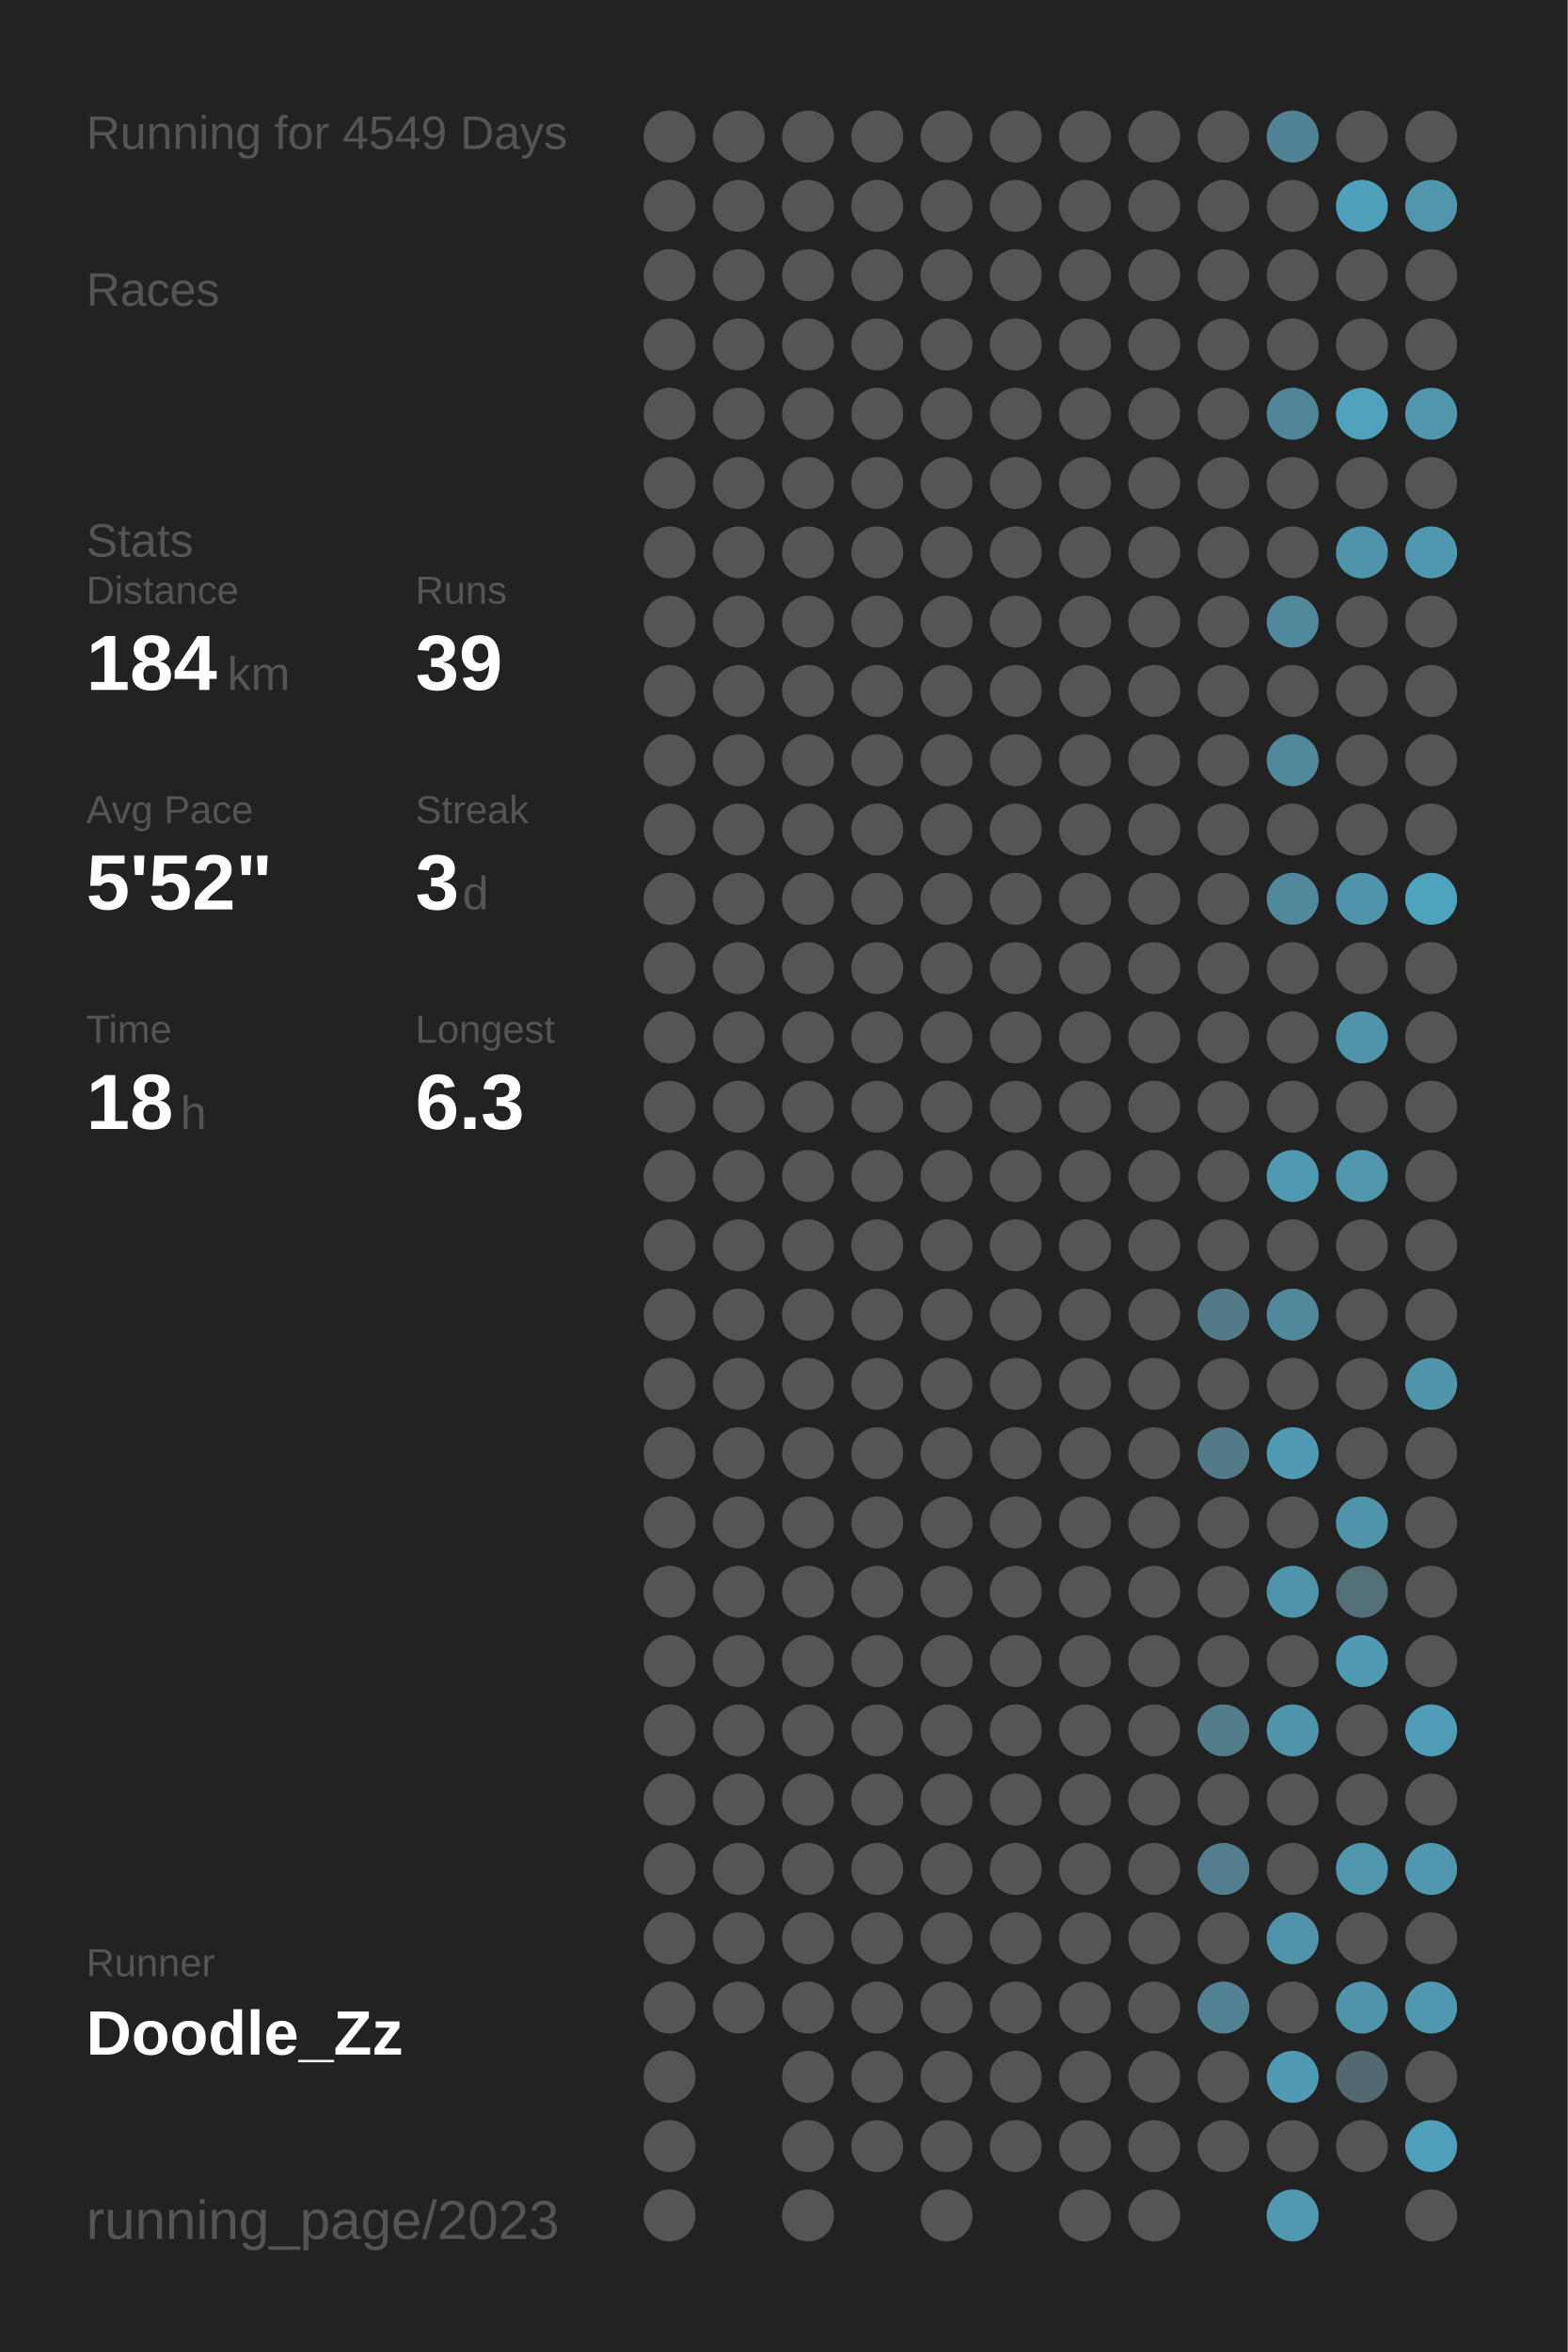
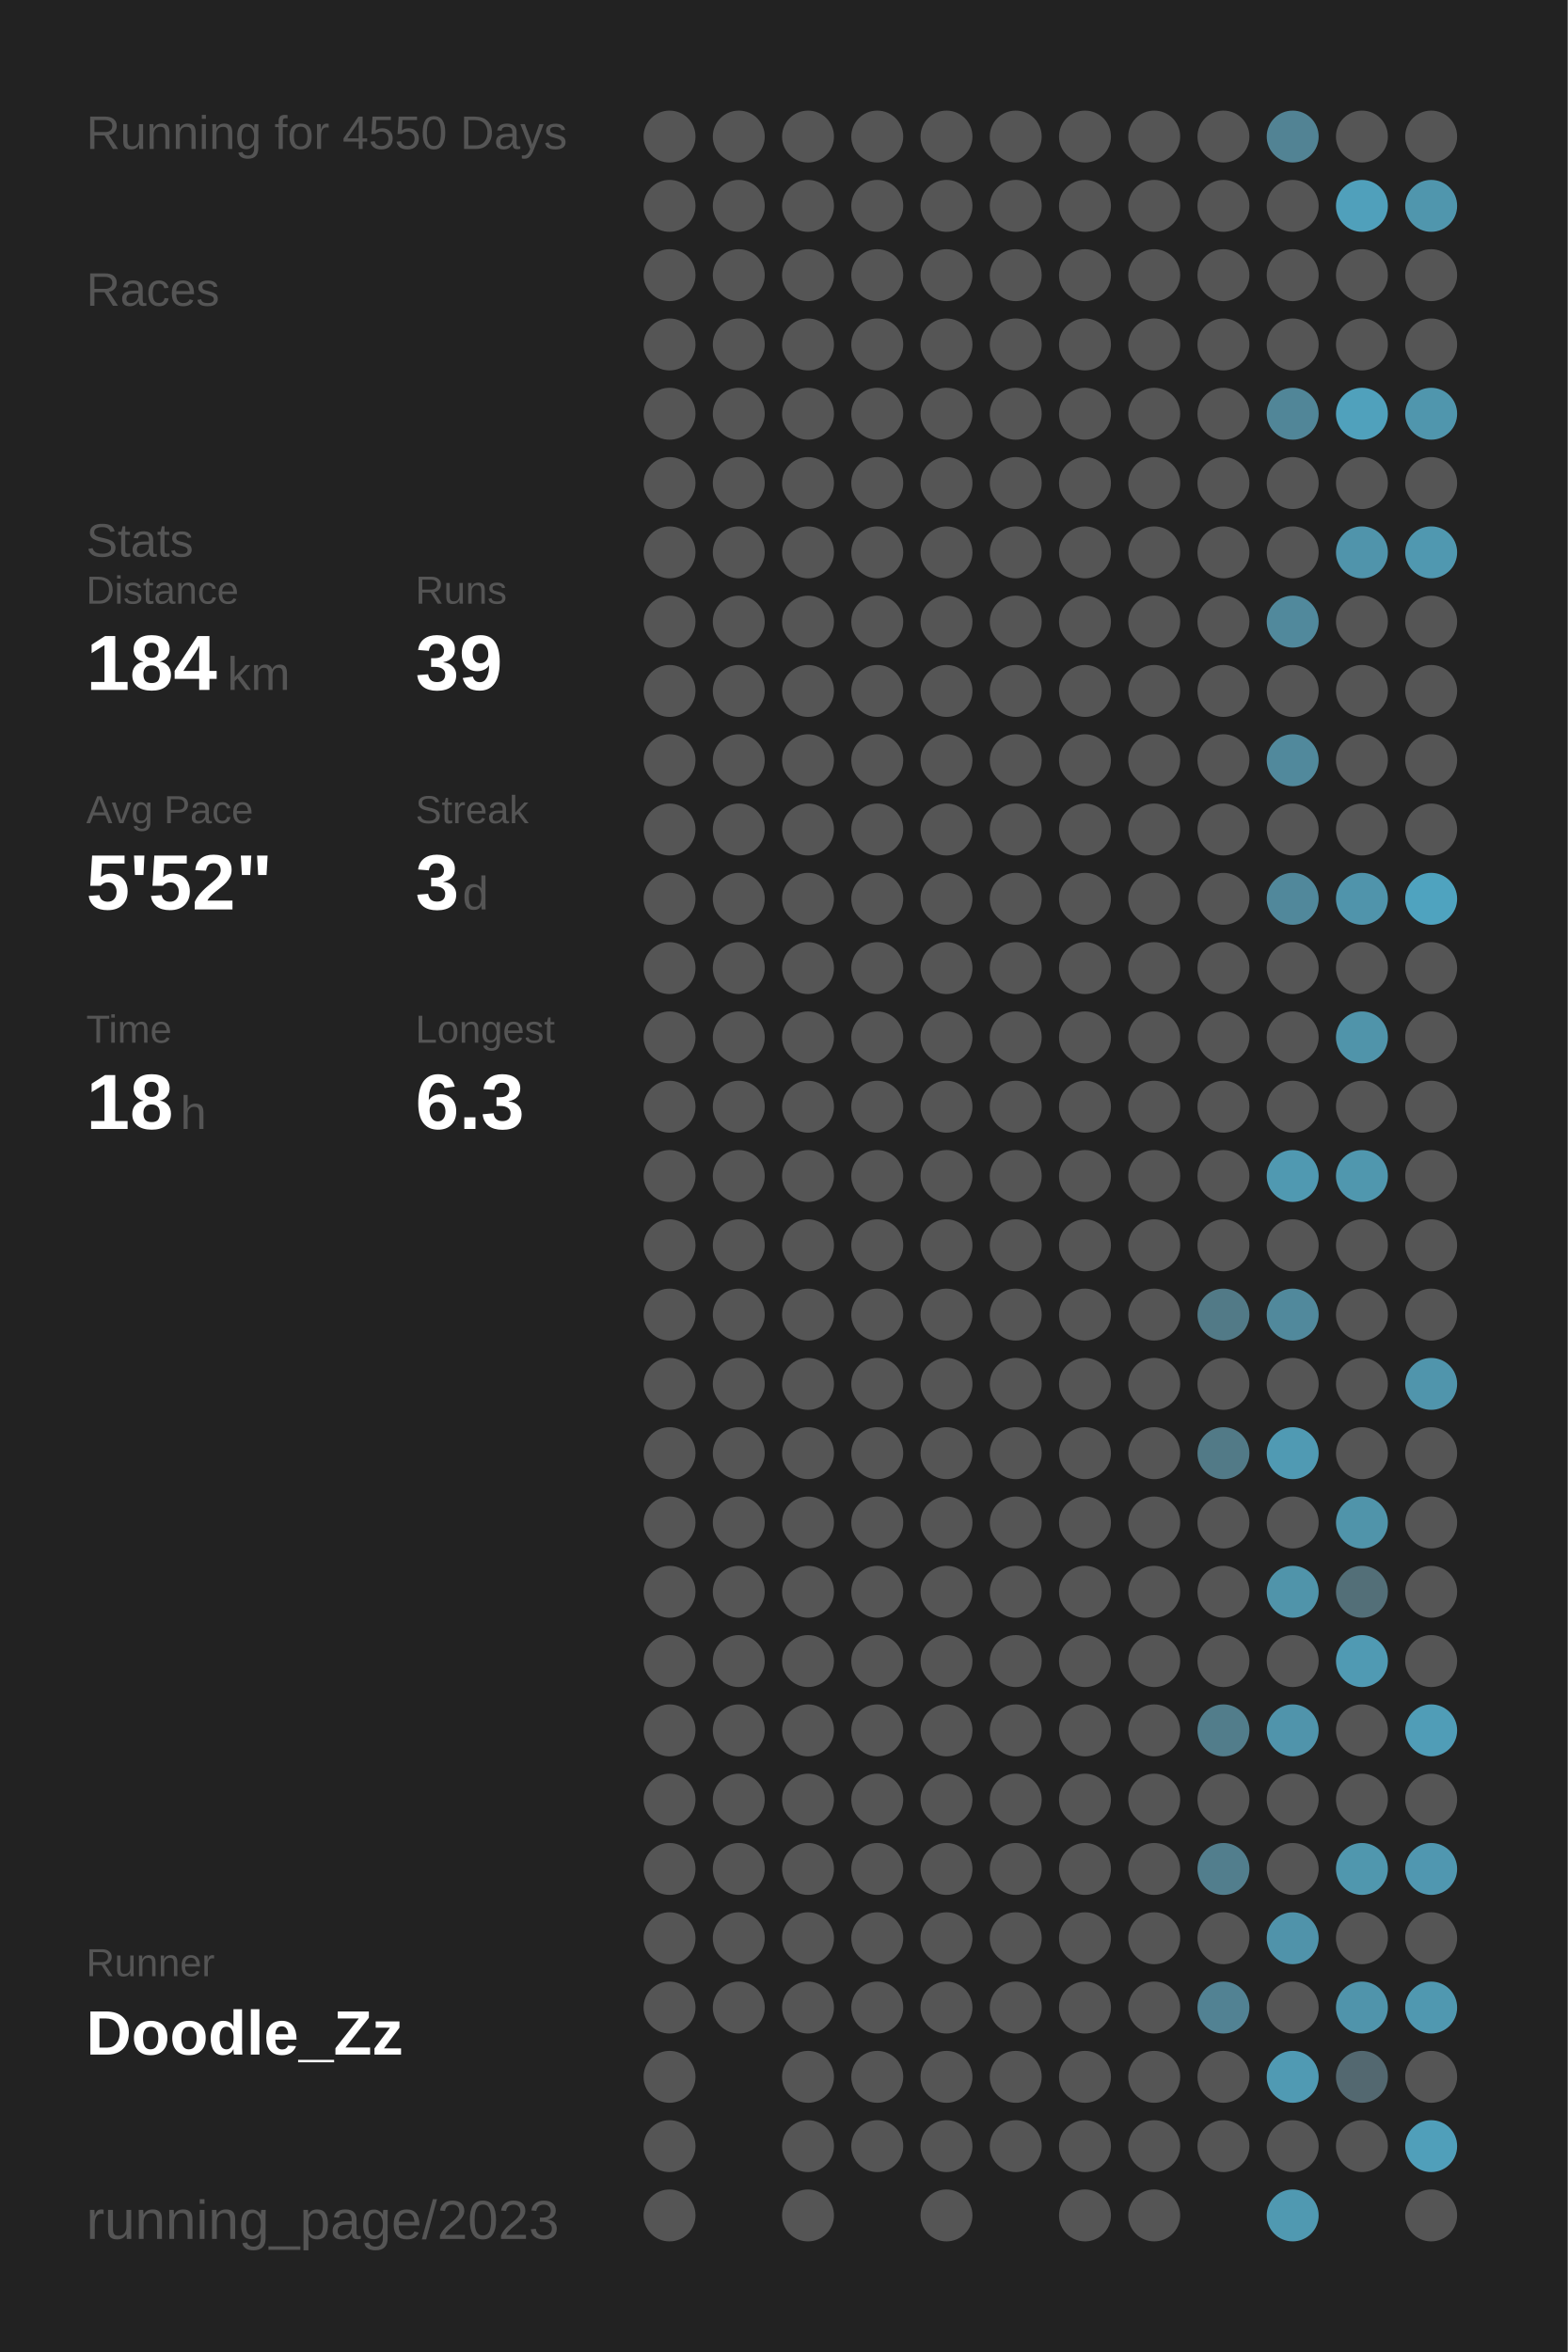
<svg xmlns="http://www.w3.org/2000/svg" baseProfile="full" height="300mm" version="1.1" viewBox="0,0,200,300" width="200mm">
  <defs />
  <rect fill="#222222" height="300" width="200" x="0" y="0" />
-   <text fill="#555555" style="font-size:6px; font-family:Arial;" x="11" y="19">Running for 4549 Days</text>
+   <text fill="#555555" style="font-size:6px; font-family:Arial;" x="11" y="19">Running for 4550 Days</text>
  <text fill="#555555" style="font-size:6px; font-family:Arial;" x="11" y="39">Races</text>
  <text fill="#555555" style="font-size:6px; font-family:Arial;" x="11" y="71">Stats</text>
  <text fill="#555555" style="font-size:5px; font-family:Arial;" x="11" y="77">Distance</text>
  <text fill="#FFFFFF" style="font-size:10px; font-family:Arial; font-weight:bold;" x="11" y="88">184</text>
  <text fill="#555555" style="font-size:6px; font-family:Arial;" x="29" y="88">km</text>
  <text fill="#555555" style="font-size:5px; font-family:Arial;" x="53" y="77">Runs</text>
  <text fill="#FFFFFF" style="font-size:10px; font-family:Arial; font-weight:bold;" x="53" y="88">39</text>
  <text fill="#555555" style="font-size:5px; font-family:Arial;" x="11" y="105">Avg Pace</text>
  <text fill="#FFFFFF" style="font-size:10px; font-family:Arial; font-weight:bold;" x="11" y="116">5'52"</text>
  <text fill="#555555" style="font-size:5px; font-family:Arial;" x="53" y="105">Streak</text>
  <text fill="#FFFFFF" style="font-size:10px; font-family:Arial; font-weight:bold;" x="53" y="116">3</text>
  <text fill="#555555" style="font-size:6px; font-family:Arial;" x="59" y="116">d</text>
  <text fill="#555555" style="font-size:5px; font-family:Arial;" x="11" y="133">Time</text>
  <text fill="#FFFFFF" style="font-size:10px; font-family:Arial; font-weight:bold;" x="11" y="144">18</text>
  <text fill="#555555" style="font-size:6px; font-family:Arial;" x="23" y="144">h</text>
  <text fill="#555555" style="font-size:5px; font-family:Arial;" x="53" y="133">Longest</text>
  <text fill="#FFFFFF" style="font-size:10px; font-family:Arial; font-weight:bold;" x="53" y="144">6.3</text>
  <text fill="#555555" style="font-size:5px; font-family:Arial;" x="11" y="252.065">Runner</text>
  <text fill="#FFFFFF" style="font-size:8px; font-family:Arial; font-weight:bold;" x="11" y="262.065">Doodle_Zz</text>
  <text fill="#555555" style="font-size:7px; font-family:Arial;" x="11" y="285.581">running_page/2023</text>
  <circle cx="85.417" cy="17.419" fill="#555555" r="3.312" />
  <circle cx="85.417" cy="26.258" fill="#555555" r="3.312" />
  <circle cx="85.417" cy="35.097" fill="#555555" r="3.312" />
  <circle cx="85.417" cy="43.935" fill="#555555" r="3.312" />
  <circle cx="85.417" cy="52.774" fill="#555555" r="3.312" />
  <circle cx="85.417" cy="61.613" fill="#555555" r="3.312" />
  <circle cx="85.417" cy="70.452" fill="#555555" r="3.312" />
  <circle cx="85.417" cy="79.29" fill="#555555" r="3.312" />
  <circle cx="85.417" cy="88.129" fill="#555555" r="3.312" />
  <circle cx="85.417" cy="96.968" fill="#555555" r="3.312" />
  <circle cx="85.417" cy="105.806" fill="#555555" r="3.312" />
  <circle cx="85.417" cy="114.645" fill="#555555" r="3.312" />
  <circle cx="85.417" cy="123.484" fill="#555555" r="3.312" />
  <circle cx="85.417" cy="132.323" fill="#555555" r="3.312" />
  <circle cx="85.417" cy="141.161" fill="#555555" r="3.312" />
  <circle cx="85.417" cy="150" fill="#555555" r="3.312" />
  <circle cx="85.417" cy="158.839" fill="#555555" r="3.312" />
  <circle cx="85.417" cy="167.677" fill="#555555" r="3.312" />
  <circle cx="85.417" cy="176.516" fill="#555555" r="3.312" />
  <circle cx="85.417" cy="185.355" fill="#555555" r="3.312" />
  <circle cx="85.417" cy="194.194" fill="#555555" r="3.312" />
  <circle cx="85.417" cy="203.032" fill="#555555" r="3.312" />
  <circle cx="85.417" cy="211.871" fill="#555555" r="3.312" />
  <circle cx="85.417" cy="220.71" fill="#555555" r="3.312" />
  <circle cx="85.417" cy="229.548" fill="#555555" r="3.312" />
  <circle cx="85.417" cy="238.387" fill="#555555" r="3.312" />
  <circle cx="85.417" cy="247.226" fill="#555555" r="3.312" />
  <circle cx="85.417" cy="256.065" fill="#555555" r="3.312" />
  <circle cx="85.417" cy="264.903" fill="#555555" r="3.312" />
  <circle cx="85.417" cy="273.742" fill="#555555" r="3.312" />
  <circle cx="85.417" cy="282.581" fill="#555555" r="3.312" />
  <circle cx="94.25" cy="17.419" fill="#555555" r="3.312" />
  <circle cx="94.25" cy="26.258" fill="#555555" r="3.312" />
  <circle cx="94.25" cy="35.097" fill="#555555" r="3.312" />
  <circle cx="94.25" cy="43.935" fill="#555555" r="3.312" />
  <circle cx="94.25" cy="52.774" fill="#555555" r="3.312" />
  <circle cx="94.25" cy="61.613" fill="#555555" r="3.312" />
  <circle cx="94.25" cy="70.452" fill="#555555" r="3.312" />
  <circle cx="94.25" cy="79.29" fill="#555555" r="3.312" />
  <circle cx="94.25" cy="88.129" fill="#555555" r="3.312" />
  <circle cx="94.25" cy="96.968" fill="#555555" r="3.312" />
  <circle cx="94.25" cy="105.806" fill="#555555" r="3.312" />
  <circle cx="94.25" cy="114.645" fill="#555555" r="3.312" />
  <circle cx="94.25" cy="123.484" fill="#555555" r="3.312" />
  <circle cx="94.25" cy="132.323" fill="#555555" r="3.312" />
  <circle cx="94.25" cy="141.161" fill="#555555" r="3.312" />
  <circle cx="94.25" cy="150" fill="#555555" r="3.312" />
  <circle cx="94.25" cy="158.839" fill="#555555" r="3.312" />
  <circle cx="94.25" cy="167.677" fill="#555555" r="3.312" />
  <circle cx="94.25" cy="176.516" fill="#555555" r="3.312" />
  <circle cx="94.25" cy="185.355" fill="#555555" r="3.312" />
  <circle cx="94.25" cy="194.194" fill="#555555" r="3.312" />
  <circle cx="94.25" cy="203.032" fill="#555555" r="3.312" />
  <circle cx="94.25" cy="211.871" fill="#555555" r="3.312" />
  <circle cx="94.25" cy="220.71" fill="#555555" r="3.312" />
  <circle cx="94.25" cy="229.548" fill="#555555" r="3.312" />
  <circle cx="94.25" cy="238.387" fill="#555555" r="3.312" />
  <circle cx="94.25" cy="247.226" fill="#555555" r="3.312" />
  <circle cx="94.25" cy="256.065" fill="#555555" r="3.312" />
  <circle cx="103.083" cy="17.419" fill="#555555" r="3.312" />
  <circle cx="103.083" cy="26.258" fill="#555555" r="3.312" />
  <circle cx="103.083" cy="35.097" fill="#555555" r="3.312" />
  <circle cx="103.083" cy="43.935" fill="#555555" r="3.312" />
  <circle cx="103.083" cy="52.774" fill="#555555" r="3.312" />
  <circle cx="103.083" cy="61.613" fill="#555555" r="3.312" />
  <circle cx="103.083" cy="70.452" fill="#555555" r="3.312" />
  <circle cx="103.083" cy="79.29" fill="#555555" r="3.312" />
  <circle cx="103.083" cy="88.129" fill="#555555" r="3.312" />
  <circle cx="103.083" cy="96.968" fill="#555555" r="3.312" />
  <circle cx="103.083" cy="105.806" fill="#555555" r="3.312" />
  <circle cx="103.083" cy="114.645" fill="#555555" r="3.312" />
  <circle cx="103.083" cy="123.484" fill="#555555" r="3.312" />
  <circle cx="103.083" cy="132.323" fill="#555555" r="3.312" />
  <circle cx="103.083" cy="141.161" fill="#555555" r="3.312" />
  <circle cx="103.083" cy="150" fill="#555555" r="3.312" />
  <circle cx="103.083" cy="158.839" fill="#555555" r="3.312" />
  <circle cx="103.083" cy="167.677" fill="#555555" r="3.312" />
  <circle cx="103.083" cy="176.516" fill="#555555" r="3.312" />
  <circle cx="103.083" cy="185.355" fill="#555555" r="3.312" />
  <circle cx="103.083" cy="194.194" fill="#555555" r="3.312" />
  <circle cx="103.083" cy="203.032" fill="#555555" r="3.312" />
  <circle cx="103.083" cy="211.871" fill="#555555" r="3.312" />
  <circle cx="103.083" cy="220.71" fill="#555555" r="3.312" />
  <circle cx="103.083" cy="229.548" fill="#555555" r="3.312" />
  <circle cx="103.083" cy="238.387" fill="#555555" r="3.312" />
  <circle cx="103.083" cy="247.226" fill="#555555" r="3.312" />
  <circle cx="103.083" cy="256.065" fill="#555555" r="3.312" />
  <circle cx="103.083" cy="264.903" fill="#555555" r="3.312" />
  <circle cx="103.083" cy="273.742" fill="#555555" r="3.312" />
  <circle cx="103.083" cy="282.581" fill="#555555" r="3.312" />
  <circle cx="111.917" cy="17.419" fill="#555555" r="3.312" />
  <circle cx="111.917" cy="26.258" fill="#555555" r="3.312" />
  <circle cx="111.917" cy="35.097" fill="#555555" r="3.312" />
  <circle cx="111.917" cy="43.935" fill="#555555" r="3.312" />
  <circle cx="111.917" cy="52.774" fill="#555555" r="3.312" />
  <circle cx="111.917" cy="61.613" fill="#555555" r="3.312" />
  <circle cx="111.917" cy="70.452" fill="#555555" r="3.312" />
  <circle cx="111.917" cy="79.29" fill="#555555" r="3.312" />
  <circle cx="111.917" cy="88.129" fill="#555555" r="3.312" />
  <circle cx="111.917" cy="96.968" fill="#555555" r="3.312" />
  <circle cx="111.917" cy="105.806" fill="#555555" r="3.312" />
  <circle cx="111.917" cy="114.645" fill="#555555" r="3.312" />
  <circle cx="111.917" cy="123.484" fill="#555555" r="3.312" />
  <circle cx="111.917" cy="132.323" fill="#555555" r="3.312" />
  <circle cx="111.917" cy="141.161" fill="#555555" r="3.312" />
  <circle cx="111.917" cy="150" fill="#555555" r="3.312" />
  <circle cx="111.917" cy="158.839" fill="#555555" r="3.312" />
  <circle cx="111.917" cy="167.677" fill="#555555" r="3.312" />
  <circle cx="111.917" cy="176.516" fill="#555555" r="3.312" />
  <circle cx="111.917" cy="185.355" fill="#555555" r="3.312" />
  <circle cx="111.917" cy="194.194" fill="#555555" r="3.312" />
  <circle cx="111.917" cy="203.032" fill="#555555" r="3.312" />
  <circle cx="111.917" cy="211.871" fill="#555555" r="3.312" />
  <circle cx="111.917" cy="220.71" fill="#555555" r="3.312" />
  <circle cx="111.917" cy="229.548" fill="#555555" r="3.312" />
  <circle cx="111.917" cy="238.387" fill="#555555" r="3.312" />
  <circle cx="111.917" cy="247.226" fill="#555555" r="3.312" />
  <circle cx="111.917" cy="256.065" fill="#555555" r="3.312" />
  <circle cx="111.917" cy="264.903" fill="#555555" r="3.312" />
  <circle cx="111.917" cy="273.742" fill="#555555" r="3.312" />
  <circle cx="120.75" cy="17.419" fill="#555555" r="3.312" />
  <circle cx="120.75" cy="26.258" fill="#555555" r="3.312" />
  <circle cx="120.75" cy="35.097" fill="#555555" r="3.312" />
  <circle cx="120.75" cy="43.935" fill="#555555" r="3.312" />
  <circle cx="120.75" cy="52.774" fill="#555555" r="3.312" />
  <circle cx="120.75" cy="61.613" fill="#555555" r="3.312" />
  <circle cx="120.75" cy="70.452" fill="#555555" r="3.312" />
  <circle cx="120.75" cy="79.29" fill="#555555" r="3.312" />
  <circle cx="120.75" cy="88.129" fill="#555555" r="3.312" />
  <circle cx="120.75" cy="96.968" fill="#555555" r="3.312" />
  <circle cx="120.75" cy="105.806" fill="#555555" r="3.312" />
  <circle cx="120.75" cy="114.645" fill="#555555" r="3.312" />
  <circle cx="120.75" cy="123.484" fill="#555555" r="3.312" />
  <circle cx="120.75" cy="132.323" fill="#555555" r="3.312" />
  <circle cx="120.75" cy="141.161" fill="#555555" r="3.312" />
  <circle cx="120.75" cy="150" fill="#555555" r="3.312" />
  <circle cx="120.75" cy="158.839" fill="#555555" r="3.312" />
  <circle cx="120.75" cy="167.677" fill="#555555" r="3.312" />
  <circle cx="120.75" cy="176.516" fill="#555555" r="3.312" />
  <circle cx="120.75" cy="185.355" fill="#555555" r="3.312" />
  <circle cx="120.75" cy="194.194" fill="#555555" r="3.312" />
  <circle cx="120.75" cy="203.032" fill="#555555" r="3.312" />
  <circle cx="120.75" cy="211.871" fill="#555555" r="3.312" />
  <circle cx="120.75" cy="220.71" fill="#555555" r="3.312" />
  <circle cx="120.75" cy="229.548" fill="#555555" r="3.312" />
  <circle cx="120.75" cy="238.387" fill="#555555" r="3.312" />
  <circle cx="120.75" cy="247.226" fill="#555555" r="3.312" />
  <circle cx="120.75" cy="256.065" fill="#555555" r="3.312" />
  <circle cx="120.75" cy="264.903" fill="#555555" r="3.312" />
  <circle cx="120.75" cy="273.742" fill="#555555" r="3.312" />
  <circle cx="120.75" cy="282.581" fill="#555555" r="3.312" />
  <circle cx="129.583" cy="17.419" fill="#555555" r="3.312" />
  <circle cx="129.583" cy="26.258" fill="#555555" r="3.312" />
  <circle cx="129.583" cy="35.097" fill="#555555" r="3.312" />
  <circle cx="129.583" cy="43.935" fill="#555555" r="3.312" />
  <circle cx="129.583" cy="52.774" fill="#555555" r="3.312" />
  <circle cx="129.583" cy="61.613" fill="#555555" r="3.312" />
  <circle cx="129.583" cy="70.452" fill="#555555" r="3.312" />
  <circle cx="129.583" cy="79.29" fill="#555555" r="3.312" />
  <circle cx="129.583" cy="88.129" fill="#555555" r="3.312" />
  <circle cx="129.583" cy="96.968" fill="#555555" r="3.312" />
  <circle cx="129.583" cy="105.806" fill="#555555" r="3.312" />
  <circle cx="129.583" cy="114.645" fill="#555555" r="3.312" />
  <circle cx="129.583" cy="123.484" fill="#555555" r="3.312" />
  <circle cx="129.583" cy="132.323" fill="#555555" r="3.312" />
  <circle cx="129.583" cy="141.161" fill="#555555" r="3.312" />
  <circle cx="129.583" cy="150" fill="#555555" r="3.312" />
  <circle cx="129.583" cy="158.839" fill="#555555" r="3.312" />
  <circle cx="129.583" cy="167.677" fill="#555555" r="3.312" />
  <circle cx="129.583" cy="176.516" fill="#555555" r="3.312" />
  <circle cx="129.583" cy="185.355" fill="#555555" r="3.312" />
  <circle cx="129.583" cy="194.194" fill="#555555" r="3.312" />
  <circle cx="129.583" cy="203.032" fill="#555555" r="3.312" />
  <circle cx="129.583" cy="211.871" fill="#555555" r="3.312" />
  <circle cx="129.583" cy="220.71" fill="#555555" r="3.312" />
  <circle cx="129.583" cy="229.548" fill="#555555" r="3.312" />
  <circle cx="129.583" cy="238.387" fill="#555555" r="3.312" />
  <circle cx="129.583" cy="247.226" fill="#555555" r="3.312" />
  <circle cx="129.583" cy="256.065" fill="#555555" r="3.312" />
  <circle cx="129.583" cy="264.903" fill="#555555" r="3.312" />
  <circle cx="129.583" cy="273.742" fill="#555555" r="3.312" />
  <circle cx="138.417" cy="17.419" fill="#555555" r="3.312" />
  <circle cx="138.417" cy="26.258" fill="#555555" r="3.312" />
  <circle cx="138.417" cy="35.097" fill="#555555" r="3.312" />
  <circle cx="138.417" cy="43.935" fill="#555555" r="3.312" />
  <circle cx="138.417" cy="52.774" fill="#555555" r="3.312" />
  <circle cx="138.417" cy="61.613" fill="#555555" r="3.312" />
  <circle cx="138.417" cy="70.452" fill="#555555" r="3.312" />
  <circle cx="138.417" cy="79.29" fill="#555555" r="3.312" />
  <circle cx="138.417" cy="88.129" fill="#555555" r="3.312" />
  <circle cx="138.417" cy="96.968" fill="#555555" r="3.312" />
  <circle cx="138.417" cy="105.806" fill="#555555" r="3.312" />
  <circle cx="138.417" cy="114.645" fill="#555555" r="3.312" />
  <circle cx="138.417" cy="123.484" fill="#555555" r="3.312" />
  <circle cx="138.417" cy="132.323" fill="#555555" r="3.312" />
  <circle cx="138.417" cy="141.161" fill="#555555" r="3.312" />
  <circle cx="138.417" cy="150" fill="#555555" r="3.312" />
  <circle cx="138.417" cy="158.839" fill="#555555" r="3.312" />
  <circle cx="138.417" cy="167.677" fill="#555555" r="3.312" />
  <circle cx="138.417" cy="176.516" fill="#555555" r="3.312" />
  <circle cx="138.417" cy="185.355" fill="#555555" r="3.312" />
  <circle cx="138.417" cy="194.194" fill="#555555" r="3.312" />
  <circle cx="138.417" cy="203.032" fill="#555555" r="3.312" />
  <circle cx="138.417" cy="211.871" fill="#555555" r="3.312" />
  <circle cx="138.417" cy="220.71" fill="#555555" r="3.312" />
  <circle cx="138.417" cy="229.548" fill="#555555" r="3.312" />
  <circle cx="138.417" cy="238.387" fill="#555555" r="3.312" />
  <circle cx="138.417" cy="247.226" fill="#555555" r="3.312" />
  <circle cx="138.417" cy="256.065" fill="#555555" r="3.312" />
  <circle cx="138.417" cy="264.903" fill="#555555" r="3.312" />
  <circle cx="138.417" cy="273.742" fill="#555555" r="3.312" />
  <circle cx="138.417" cy="282.581" fill="#555555" r="3.312" />
  <circle cx="147.25" cy="17.419" fill="#555555" r="3.312" />
  <circle cx="147.25" cy="26.258" fill="#555555" r="3.312" />
  <circle cx="147.25" cy="35.097" fill="#555555" r="3.312" />
  <circle cx="147.25" cy="43.935" fill="#555555" r="3.312" />
  <circle cx="147.25" cy="52.774" fill="#555555" r="3.312" />
  <circle cx="147.25" cy="61.613" fill="#555555" r="3.312" />
  <circle cx="147.25" cy="70.452" fill="#555555" r="3.312" />
  <circle cx="147.25" cy="79.29" fill="#555555" r="3.312" />
  <circle cx="147.25" cy="88.129" fill="#555555" r="3.312" />
  <circle cx="147.25" cy="96.968" fill="#555555" r="3.312" />
  <circle cx="147.25" cy="105.806" fill="#555555" r="3.312" />
  <circle cx="147.25" cy="114.645" fill="#555555" r="3.312" />
  <circle cx="147.25" cy="123.484" fill="#555555" r="3.312" />
  <circle cx="147.25" cy="132.323" fill="#555555" r="3.312" />
  <circle cx="147.25" cy="141.161" fill="#555555" r="3.312" />
  <circle cx="147.25" cy="150" fill="#555555" r="3.312" />
  <circle cx="147.25" cy="158.839" fill="#555555" r="3.312" />
  <circle cx="147.25" cy="167.677" fill="#555555" r="3.312" />
  <circle cx="147.25" cy="176.516" fill="#555555" r="3.312" />
  <circle cx="147.25" cy="185.355" fill="#555555" r="3.312" />
  <circle cx="147.25" cy="194.194" fill="#555555" r="3.312" />
  <circle cx="147.25" cy="203.032" fill="#555555" r="3.312" />
  <circle cx="147.25" cy="211.871" fill="#555555" r="3.312" />
  <circle cx="147.25" cy="220.71" fill="#555555" r="3.312" />
  <circle cx="147.25" cy="229.548" fill="#555555" r="3.312" />
  <circle cx="147.25" cy="238.387" fill="#555555" r="3.312" />
  <circle cx="147.25" cy="247.226" fill="#555555" r="3.312" />
  <circle cx="147.25" cy="256.065" fill="#555555" r="3.312" />
  <circle cx="147.25" cy="264.903" fill="#555555" r="3.312" />
  <circle cx="147.25" cy="273.742" fill="#555555" r="3.312" />
  <circle cx="147.25" cy="282.581" fill="#555555" r="3.312" />
  <circle cx="156.083" cy="17.419" fill="#555555" r="3.312" />
  <circle cx="156.083" cy="26.258" fill="#555555" r="3.312" />
  <circle cx="156.083" cy="35.097" fill="#555555" r="3.312" />
  <circle cx="156.083" cy="43.935" fill="#555555" r="3.312" />
  <circle cx="156.083" cy="52.774" fill="#555555" r="3.312" />
  <circle cx="156.083" cy="61.613" fill="#555555" r="3.312" />
  <circle cx="156.083" cy="70.452" fill="#555555" r="3.312" />
  <circle cx="156.083" cy="79.29" fill="#555555" r="3.312" />
  <circle cx="156.083" cy="88.129" fill="#555555" r="3.312" />
  <circle cx="156.083" cy="96.968" fill="#555555" r="3.312" />
  <circle cx="156.083" cy="105.806" fill="#555555" r="3.312" />
  <circle cx="156.083" cy="114.645" fill="#555555" r="3.312" />
  <circle cx="156.083" cy="123.484" fill="#555555" r="3.312" />
  <circle cx="156.083" cy="132.323" fill="#555555" r="3.312" />
  <circle cx="156.083" cy="141.161" fill="#555555" r="3.312" />
  <circle cx="156.083" cy="150" fill="#555555" r="3.312" />
  <circle cx="156.083" cy="158.839" fill="#555555" r="3.312" />
  <circle cx="156.083" cy="167.677" fill="#527a87" r="3.312" />
  <circle cx="156.083" cy="176.516" fill="#555555" r="3.312" />
  <circle cx="156.083" cy="185.355" fill="#527a87" r="3.312" />
  <circle cx="156.083" cy="194.194" fill="#555555" r="3.312" />
  <circle cx="156.083" cy="203.032" fill="#555555" r="3.312" />
  <circle cx="156.083" cy="211.871" fill="#555555" r="3.312" />
  <circle cx="156.083" cy="220.71" fill="#527d8b" r="3.312" />
  <circle cx="156.083" cy="229.548" fill="#555555" r="3.312" />
  <circle cx="156.083" cy="238.387" fill="#527e8d" r="3.312" />
  <circle cx="156.083" cy="247.226" fill="#555555" r="3.312" />
  <circle cx="156.083" cy="256.065" fill="#528293" r="3.312" />
  <circle cx="156.083" cy="264.903" fill="#555555" r="3.312" />
  <circle cx="156.083" cy="273.742" fill="#555555" r="3.312" />
  <circle cx="164.917" cy="17.419" fill="#528394" r="3.312" />
  <circle cx="164.917" cy="26.258" fill="#555555" r="3.312" />
  <circle cx="164.917" cy="35.097" fill="#555555" r="3.312" />
  <circle cx="164.917" cy="43.935" fill="#555555" r="3.312" />
  <circle cx="164.917" cy="52.774" fill="#518698" r="3.312" />
  <circle cx="164.917" cy="61.613" fill="#555555" r="3.312" />
  <circle cx="164.917" cy="70.452" fill="#555555" r="3.312" />
  <circle cx="164.917" cy="79.29" fill="#51899c" r="3.312" />
  <circle cx="164.917" cy="88.129" fill="#555555" r="3.312" />
  <circle cx="164.917" cy="96.968" fill="#51899c" r="3.312" />
  <circle cx="164.917" cy="105.806" fill="#555555" r="3.312" />
  <circle cx="164.917" cy="114.645" fill="#51889b" r="3.312" />
  <circle cx="164.917" cy="123.484" fill="#555555" r="3.312" />
  <circle cx="164.917" cy="132.323" fill="#555555" r="3.312" />
  <circle cx="164.917" cy="141.161" fill="#555555" r="3.312" />
  <circle cx="164.917" cy="150" fill="#5099b1" r="3.312" />
  <circle cx="164.917" cy="158.839" fill="#555555" r="3.312" />
  <circle cx="164.917" cy="167.677" fill="#51899c" r="3.312" />
  <circle cx="164.917" cy="176.516" fill="#555555" r="3.312" />
  <circle cx="164.917" cy="185.355" fill="#509ab3" r="3.312" />
  <circle cx="164.917" cy="194.194" fill="#555555" r="3.312" />
  <circle cx="164.917" cy="203.032" fill="#5094aa" r="3.312" />
  <circle cx="164.917" cy="211.871" fill="#555555" r="3.312" />
  <circle cx="164.917" cy="220.71" fill="#5094ab" r="3.312" />
  <circle cx="164.917" cy="229.548" fill="#555555" r="3.312" />
  <circle cx="164.917" cy="238.387" fill="#555555" r="3.312" />
  <circle cx="164.917" cy="247.226" fill="#5093aa" r="3.312" />
  <circle cx="164.917" cy="256.065" fill="#555555" r="3.312" />
  <circle cx="164.917" cy="264.903" fill="#509ab3" r="3.312" />
  <circle cx="164.917" cy="273.742" fill="#555555" r="3.312" />
  <circle cx="164.917" cy="282.581" fill="#5099b1" r="3.312" />
  <circle cx="173.75" cy="17.419" fill="#555555" r="3.312" />
  <circle cx="173.75" cy="26.258" fill="#50a0bb" r="3.312" />
  <circle cx="173.75" cy="35.097" fill="#555555" r="3.312" />
  <circle cx="173.75" cy="43.935" fill="#555555" r="3.312" />
  <circle cx="173.75" cy="52.774" fill="#50a1bc" r="3.312" />
  <circle cx="173.75" cy="61.613" fill="#555555" r="3.312" />
  <circle cx="173.75" cy="70.452" fill="#5094ab" r="3.312" />
  <circle cx="173.75" cy="79.29" fill="#555555" r="3.312" />
  <circle cx="173.75" cy="88.129" fill="#555555" r="3.312" />
  <circle cx="173.75" cy="96.968" fill="#555555" r="3.312" />
  <circle cx="173.75" cy="105.806" fill="#555555" r="3.312" />
  <circle cx="173.75" cy="114.645" fill="#5094ab" r="3.312" />
  <circle cx="173.75" cy="123.484" fill="#555555" r="3.312" />
  <circle cx="173.75" cy="132.323" fill="#5094aa" r="3.312" />
  <circle cx="173.75" cy="141.161" fill="#555555" r="3.312" />
  <circle cx="173.75" cy="150" fill="#5097ae" r="3.312" />
  <circle cx="173.75" cy="158.839" fill="#555555" r="3.312" />
  <circle cx="173.75" cy="167.677" fill="#555555" r="3.312" />
  <circle cx="173.75" cy="176.516" fill="#555555" r="3.312" />
  <circle cx="173.75" cy="185.355" fill="#555555" r="3.312" />
  <circle cx="173.75" cy="194.194" fill="#5094aa" r="3.312" />
  <circle cx="173.75" cy="203.032" fill="#536f78" r="3.312" />
  <circle cx="173.75" cy="211.871" fill="#509ab3" r="3.312" />
  <circle cx="173.75" cy="220.71" fill="#555555" r="3.312" />
  <circle cx="173.75" cy="229.548" fill="#555555" r="3.312" />
  <circle cx="173.75" cy="238.387" fill="#5097ae" r="3.312" />
  <circle cx="173.75" cy="247.226" fill="#555555" r="3.312" />
  <circle cx="173.75" cy="256.065" fill="#5094ab" r="3.312" />
  <circle cx="173.75" cy="264.903" fill="#536870" r="3.312" />
  <circle cx="173.75" cy="273.742" fill="#555555" r="3.312" />
  <circle cx="182.583" cy="17.419" fill="#555555" r="3.312" />
  <circle cx="182.583" cy="26.258" fill="#5096ad" r="3.312" />
  <circle cx="182.583" cy="35.097" fill="#555555" r="3.312" />
  <circle cx="182.583" cy="43.935" fill="#555555" r="3.312" />
  <circle cx="182.583" cy="52.774" fill="#5096ad" r="3.312" />
  <circle cx="182.583" cy="61.613" fill="#555555" r="3.312" />
  <circle cx="182.583" cy="70.452" fill="#5098b0" r="3.312" />
  <circle cx="182.583" cy="79.29" fill="#555555" r="3.312" />
  <circle cx="182.583" cy="88.129" fill="#555555" r="3.312" />
  <circle cx="182.583" cy="96.968" fill="#555555" r="3.312" />
  <circle cx="182.583" cy="105.806" fill="#555555" r="3.312" />
  <circle cx="182.583" cy="114.645" fill="#4fa3bf" r="3.312" />
  <circle cx="182.583" cy="123.484" fill="#555555" r="3.312" />
  <circle cx="182.583" cy="132.323" fill="#555555" r="3.312" />
  <circle cx="182.583" cy="141.161" fill="#555555" r="3.312" />
  <circle cx="182.583" cy="150" fill="#555555" r="3.312" />
  <circle cx="182.583" cy="158.839" fill="#555555" r="3.312" />
  <circle cx="182.583" cy="167.677" fill="#555555" r="3.312" />
  <circle cx="182.583" cy="176.516" fill="#5095ac" r="3.312" />
  <circle cx="182.583" cy="185.355" fill="#555555" r="3.312" />
  <circle cx="182.583" cy="194.194" fill="#555555" r="3.312" />
  <circle cx="182.583" cy="203.032" fill="#555555" r="3.312" />
  <circle cx="182.583" cy="211.871" fill="#555555" r="3.312" />
  <circle cx="182.583" cy="220.71" fill="#509db7" r="3.312" />
  <circle cx="182.583" cy="229.548" fill="#555555" r="3.312" />
  <circle cx="182.583" cy="238.387" fill="#5097b0" r="3.312" />
  <circle cx="182.583" cy="247.226" fill="#555555" r="3.312" />
  <circle cx="182.583" cy="256.065" fill="#5098b0" r="3.312" />
  <circle cx="182.583" cy="264.903" fill="#555555" r="3.312" />
  <circle cx="182.583" cy="273.742" fill="#509fba" r="3.312" />
  <circle cx="182.583" cy="282.581" fill="#555555" r="3.312" />
</svg>
